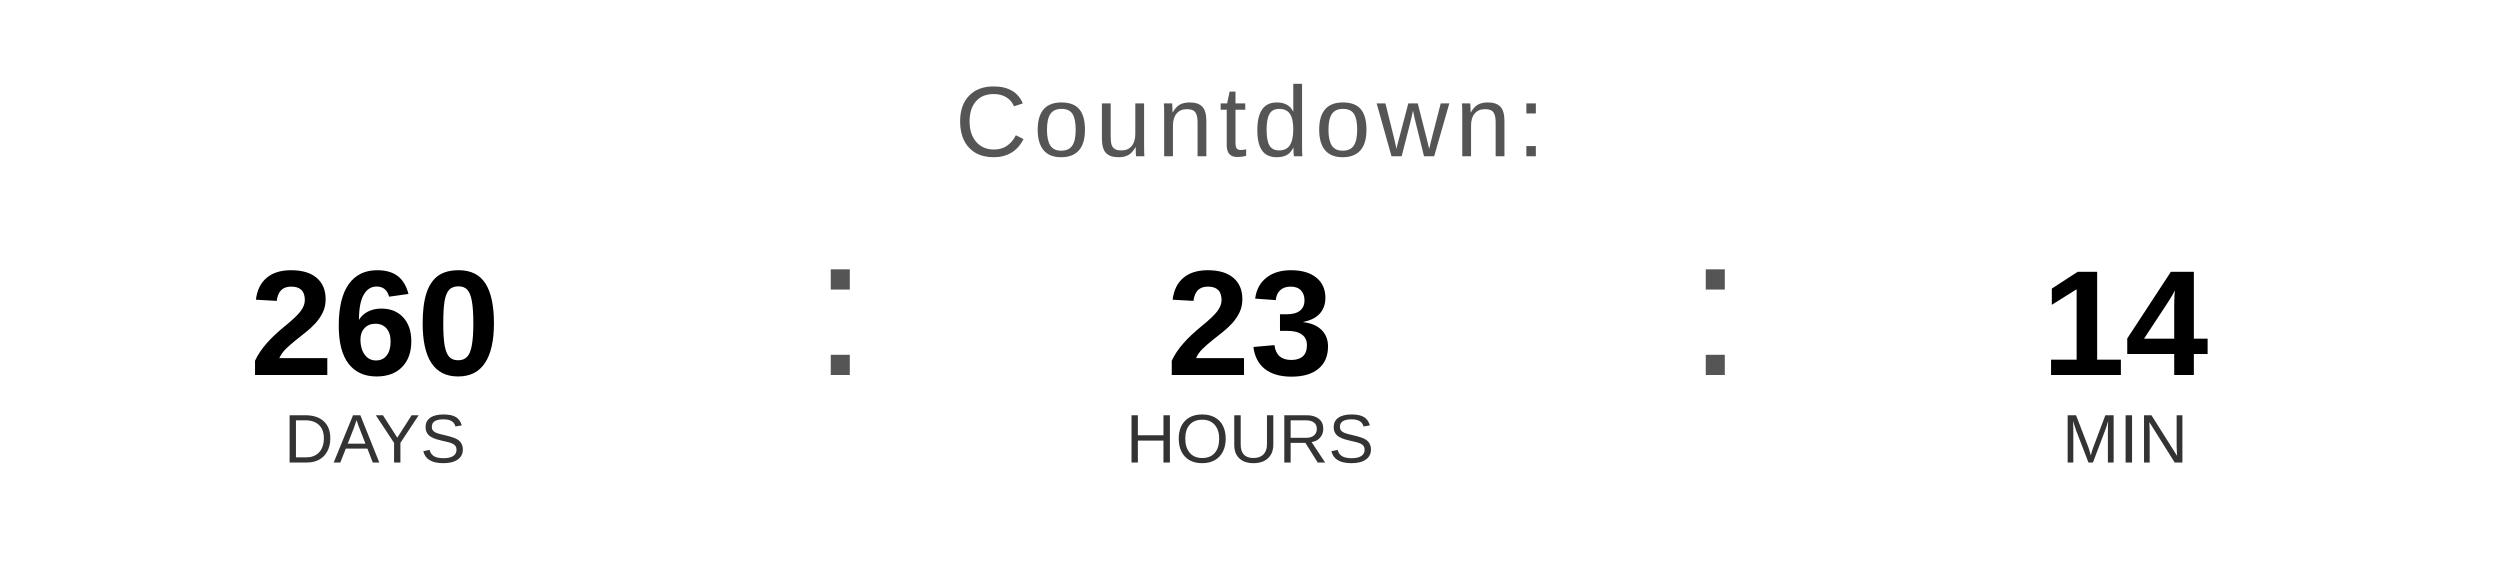
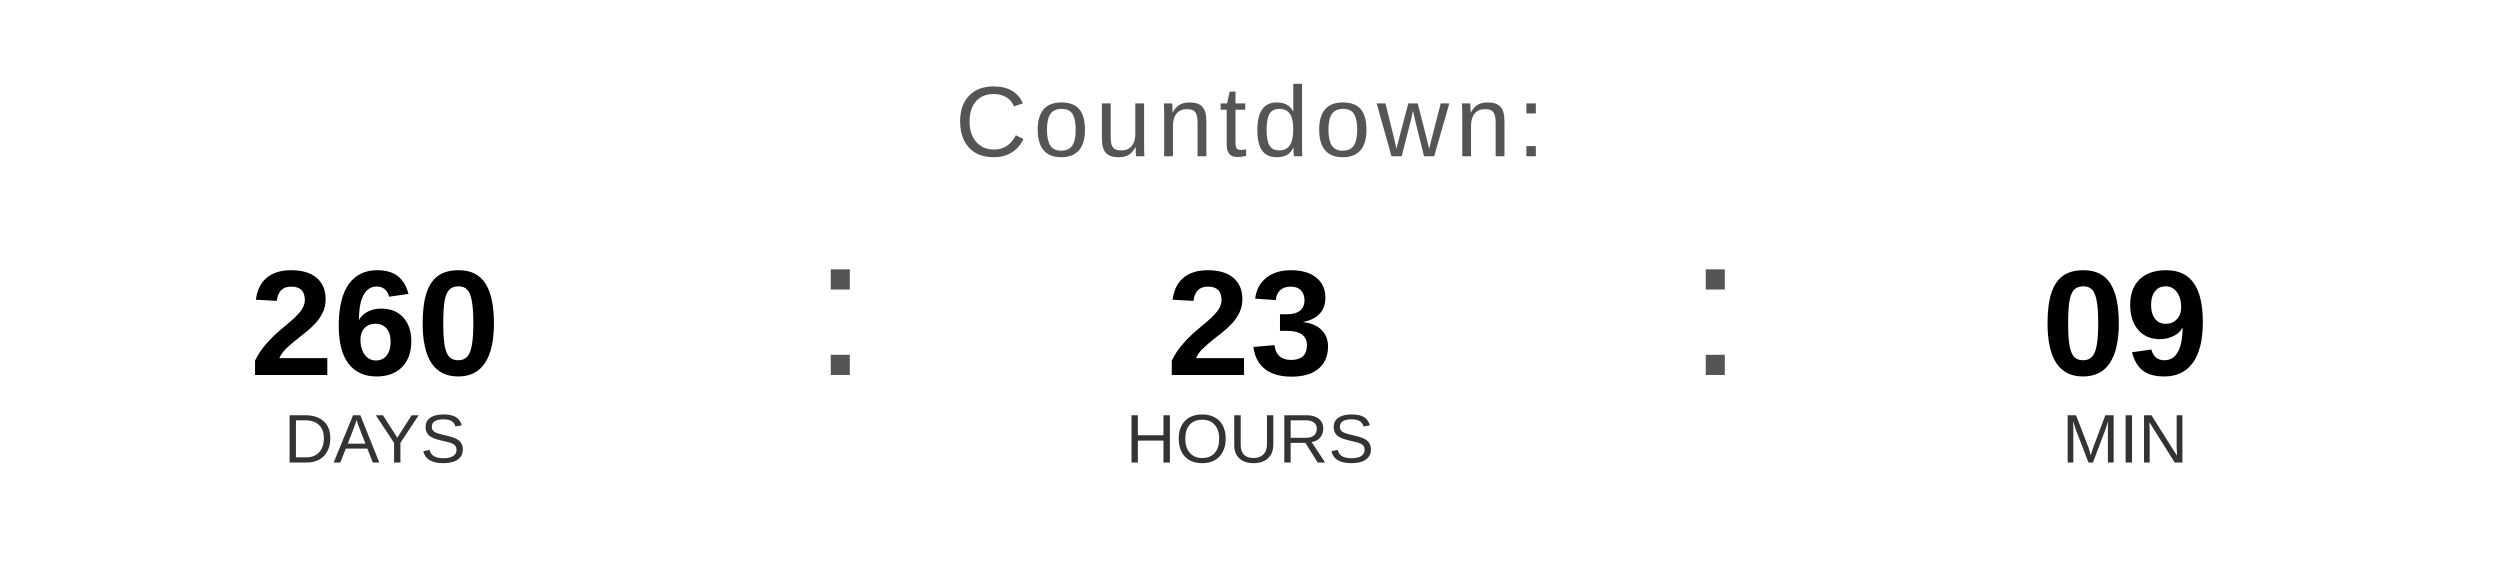
<svg xmlns="http://www.w3.org/2000/svg" width="400" height="90" viewBox="0 0 400 90">
  <text x="200" y="25" font-family="Arial, Helvetica, sans-serif" font-size="16" fill="#555555" text-anchor="middle" letter-spacing="1">
    Countdown:
  </text>
  <text x="60" y="60" font-family="Arial, Helvetica, sans-serif" font-size="24" font-weight="bold" fill="#000000" text-anchor="middle">260</text>
  <text x="60" y="74" font-family="Arial, Helvetica, sans-serif" font-size="11" fill="#333333" text-anchor="middle">DAYS</text>
  <text x="130" y="60" font-family="Arial, sans-serif" font-size="32" fill="#555555">:</text>
  <text x="200" y="60" font-family="Arial, Helvetica, sans-serif" font-size="24" font-weight="bold" fill="#000000" text-anchor="middle">23</text>
  <text x="200" y="74" font-family="Arial, Helvetica, sans-serif" font-size="11" fill="#333333" text-anchor="middle">HOURS</text>
  <text x="270" y="60" font-family="Arial, sans-serif" font-size="32" fill="#555555">:</text>
-   <text x="340" y="60" font-family="Arial, Helvetica, sans-serif" font-size="24" font-weight="bold" fill="#000000" text-anchor="middle">14</text>
+   <text x="340" y="60" font-family="Arial, Helvetica, sans-serif" font-size="24" font-weight="bold" fill="#000000" text-anchor="middle">09</text>
  <text x="340" y="74" font-family="Arial, Helvetica, sans-serif" font-size="11" fill="#333333" text-anchor="middle">MIN</text>
</svg>
